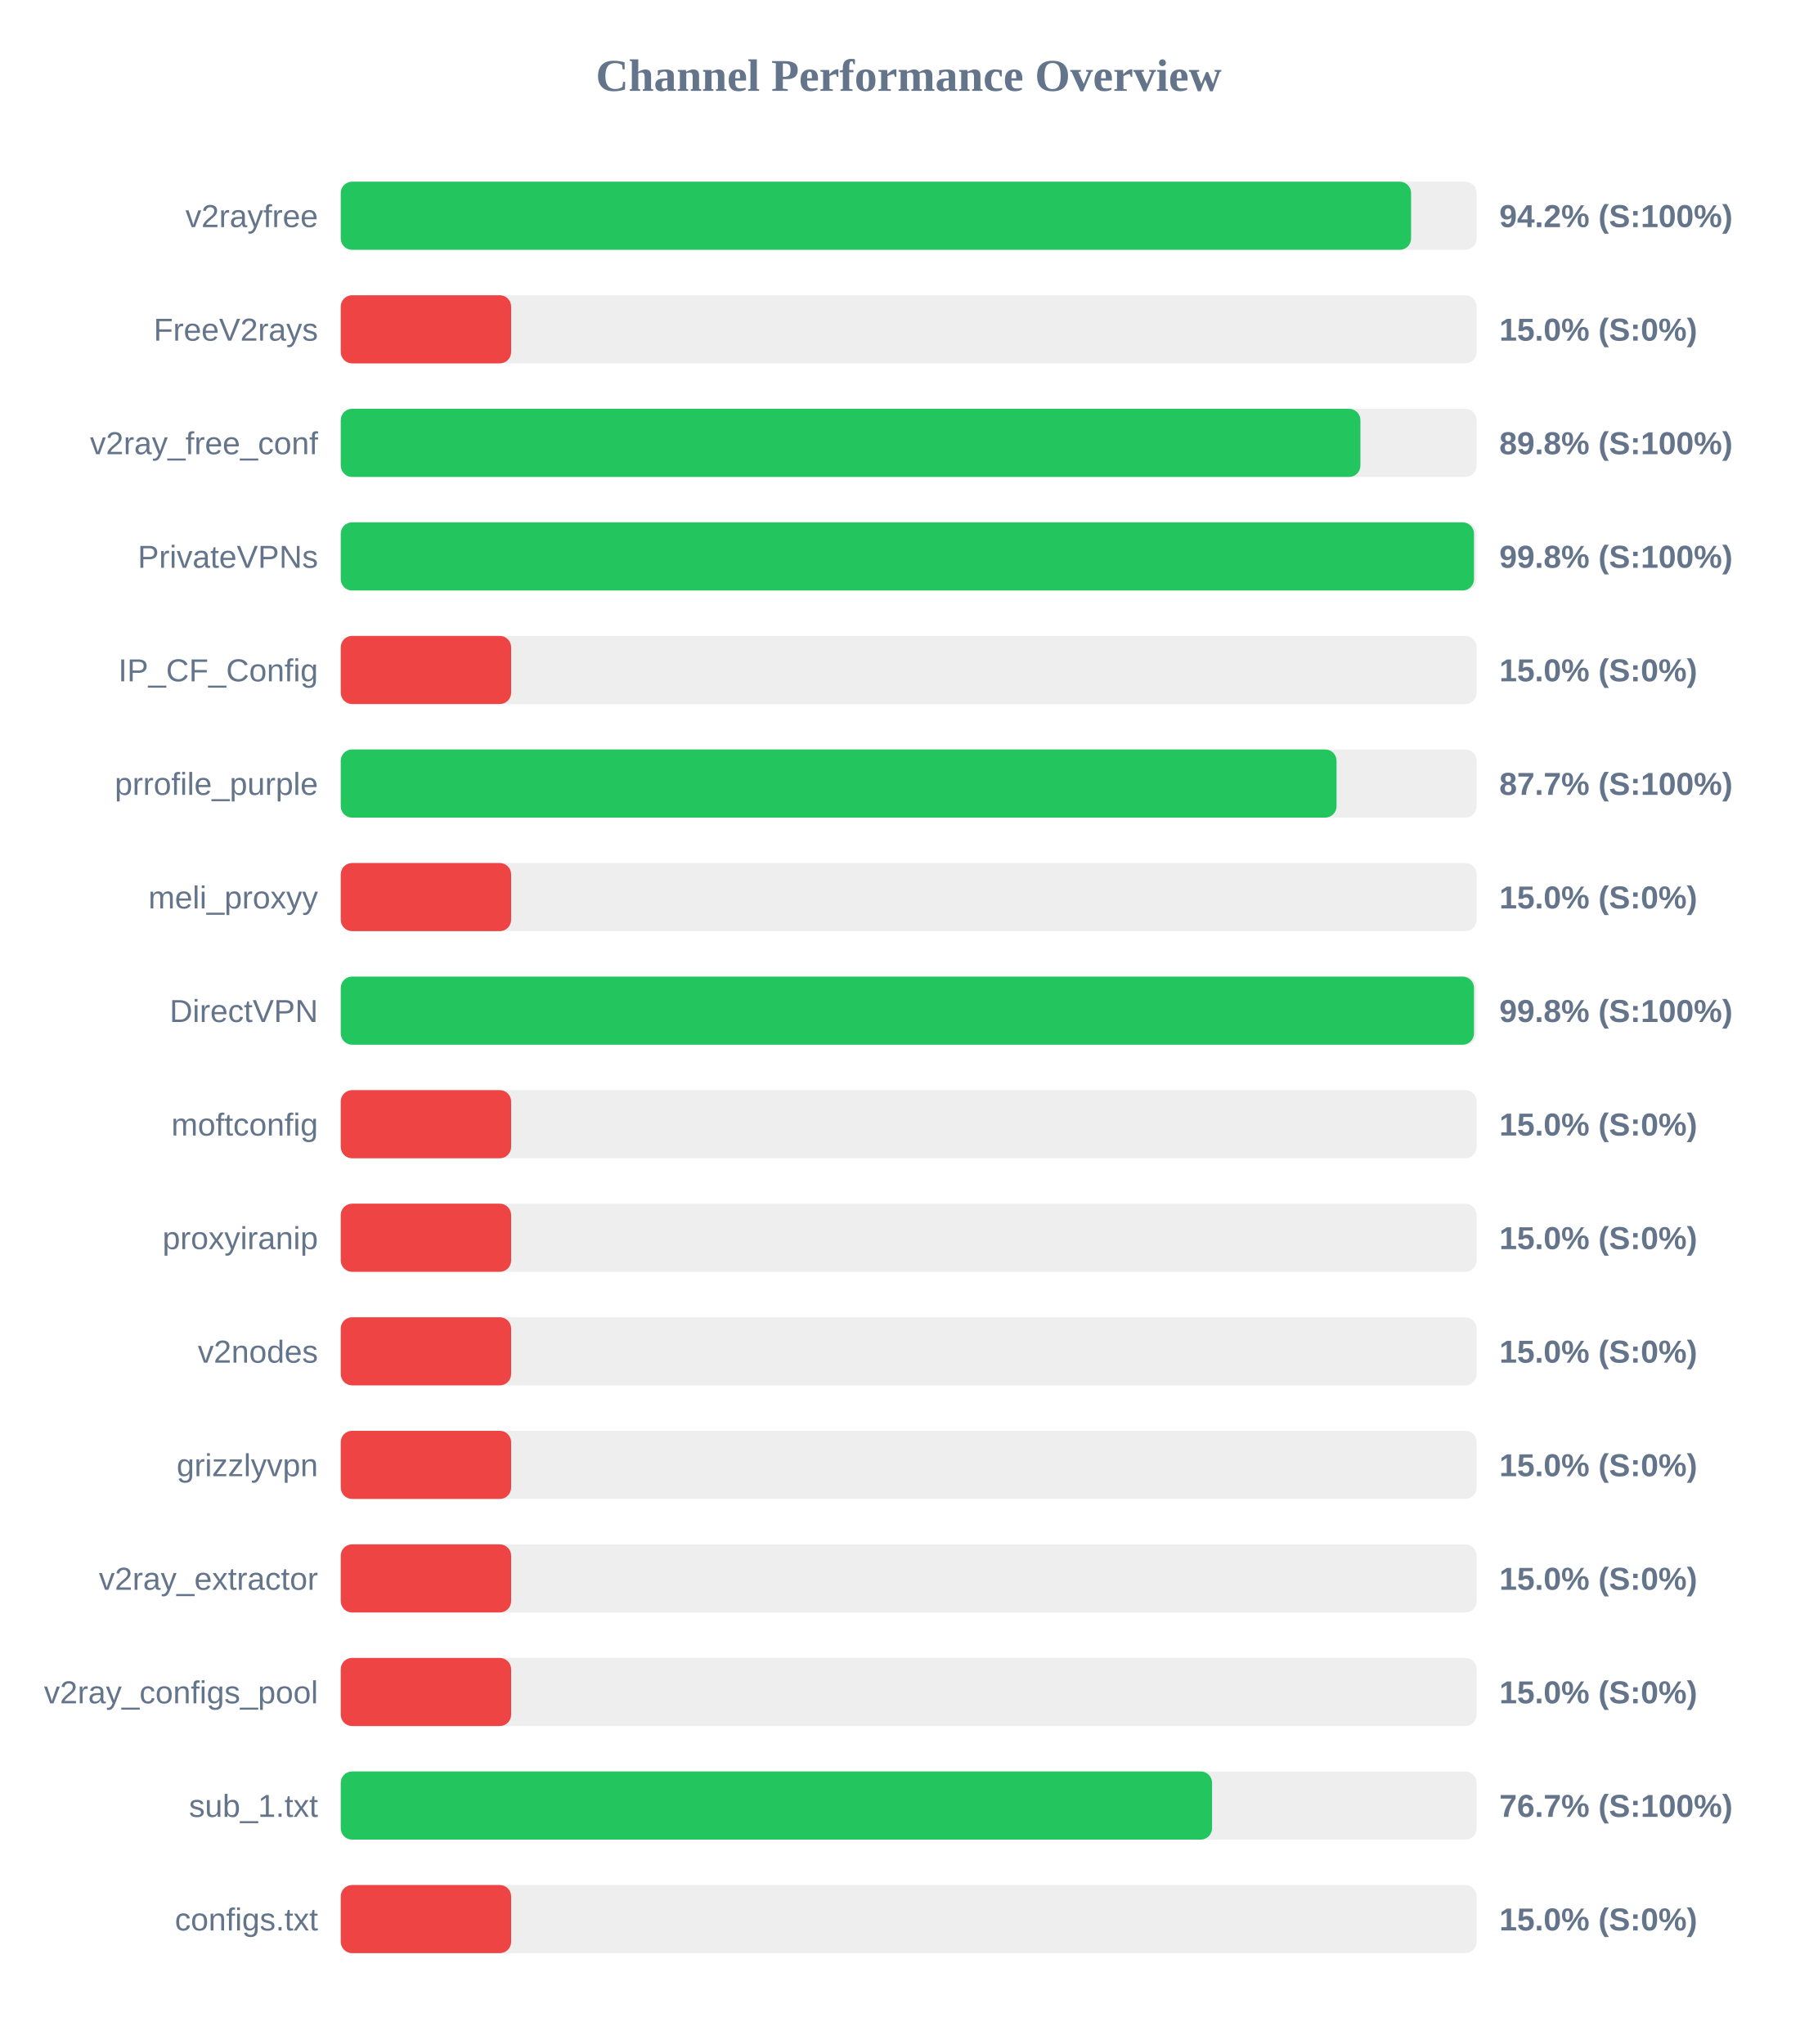
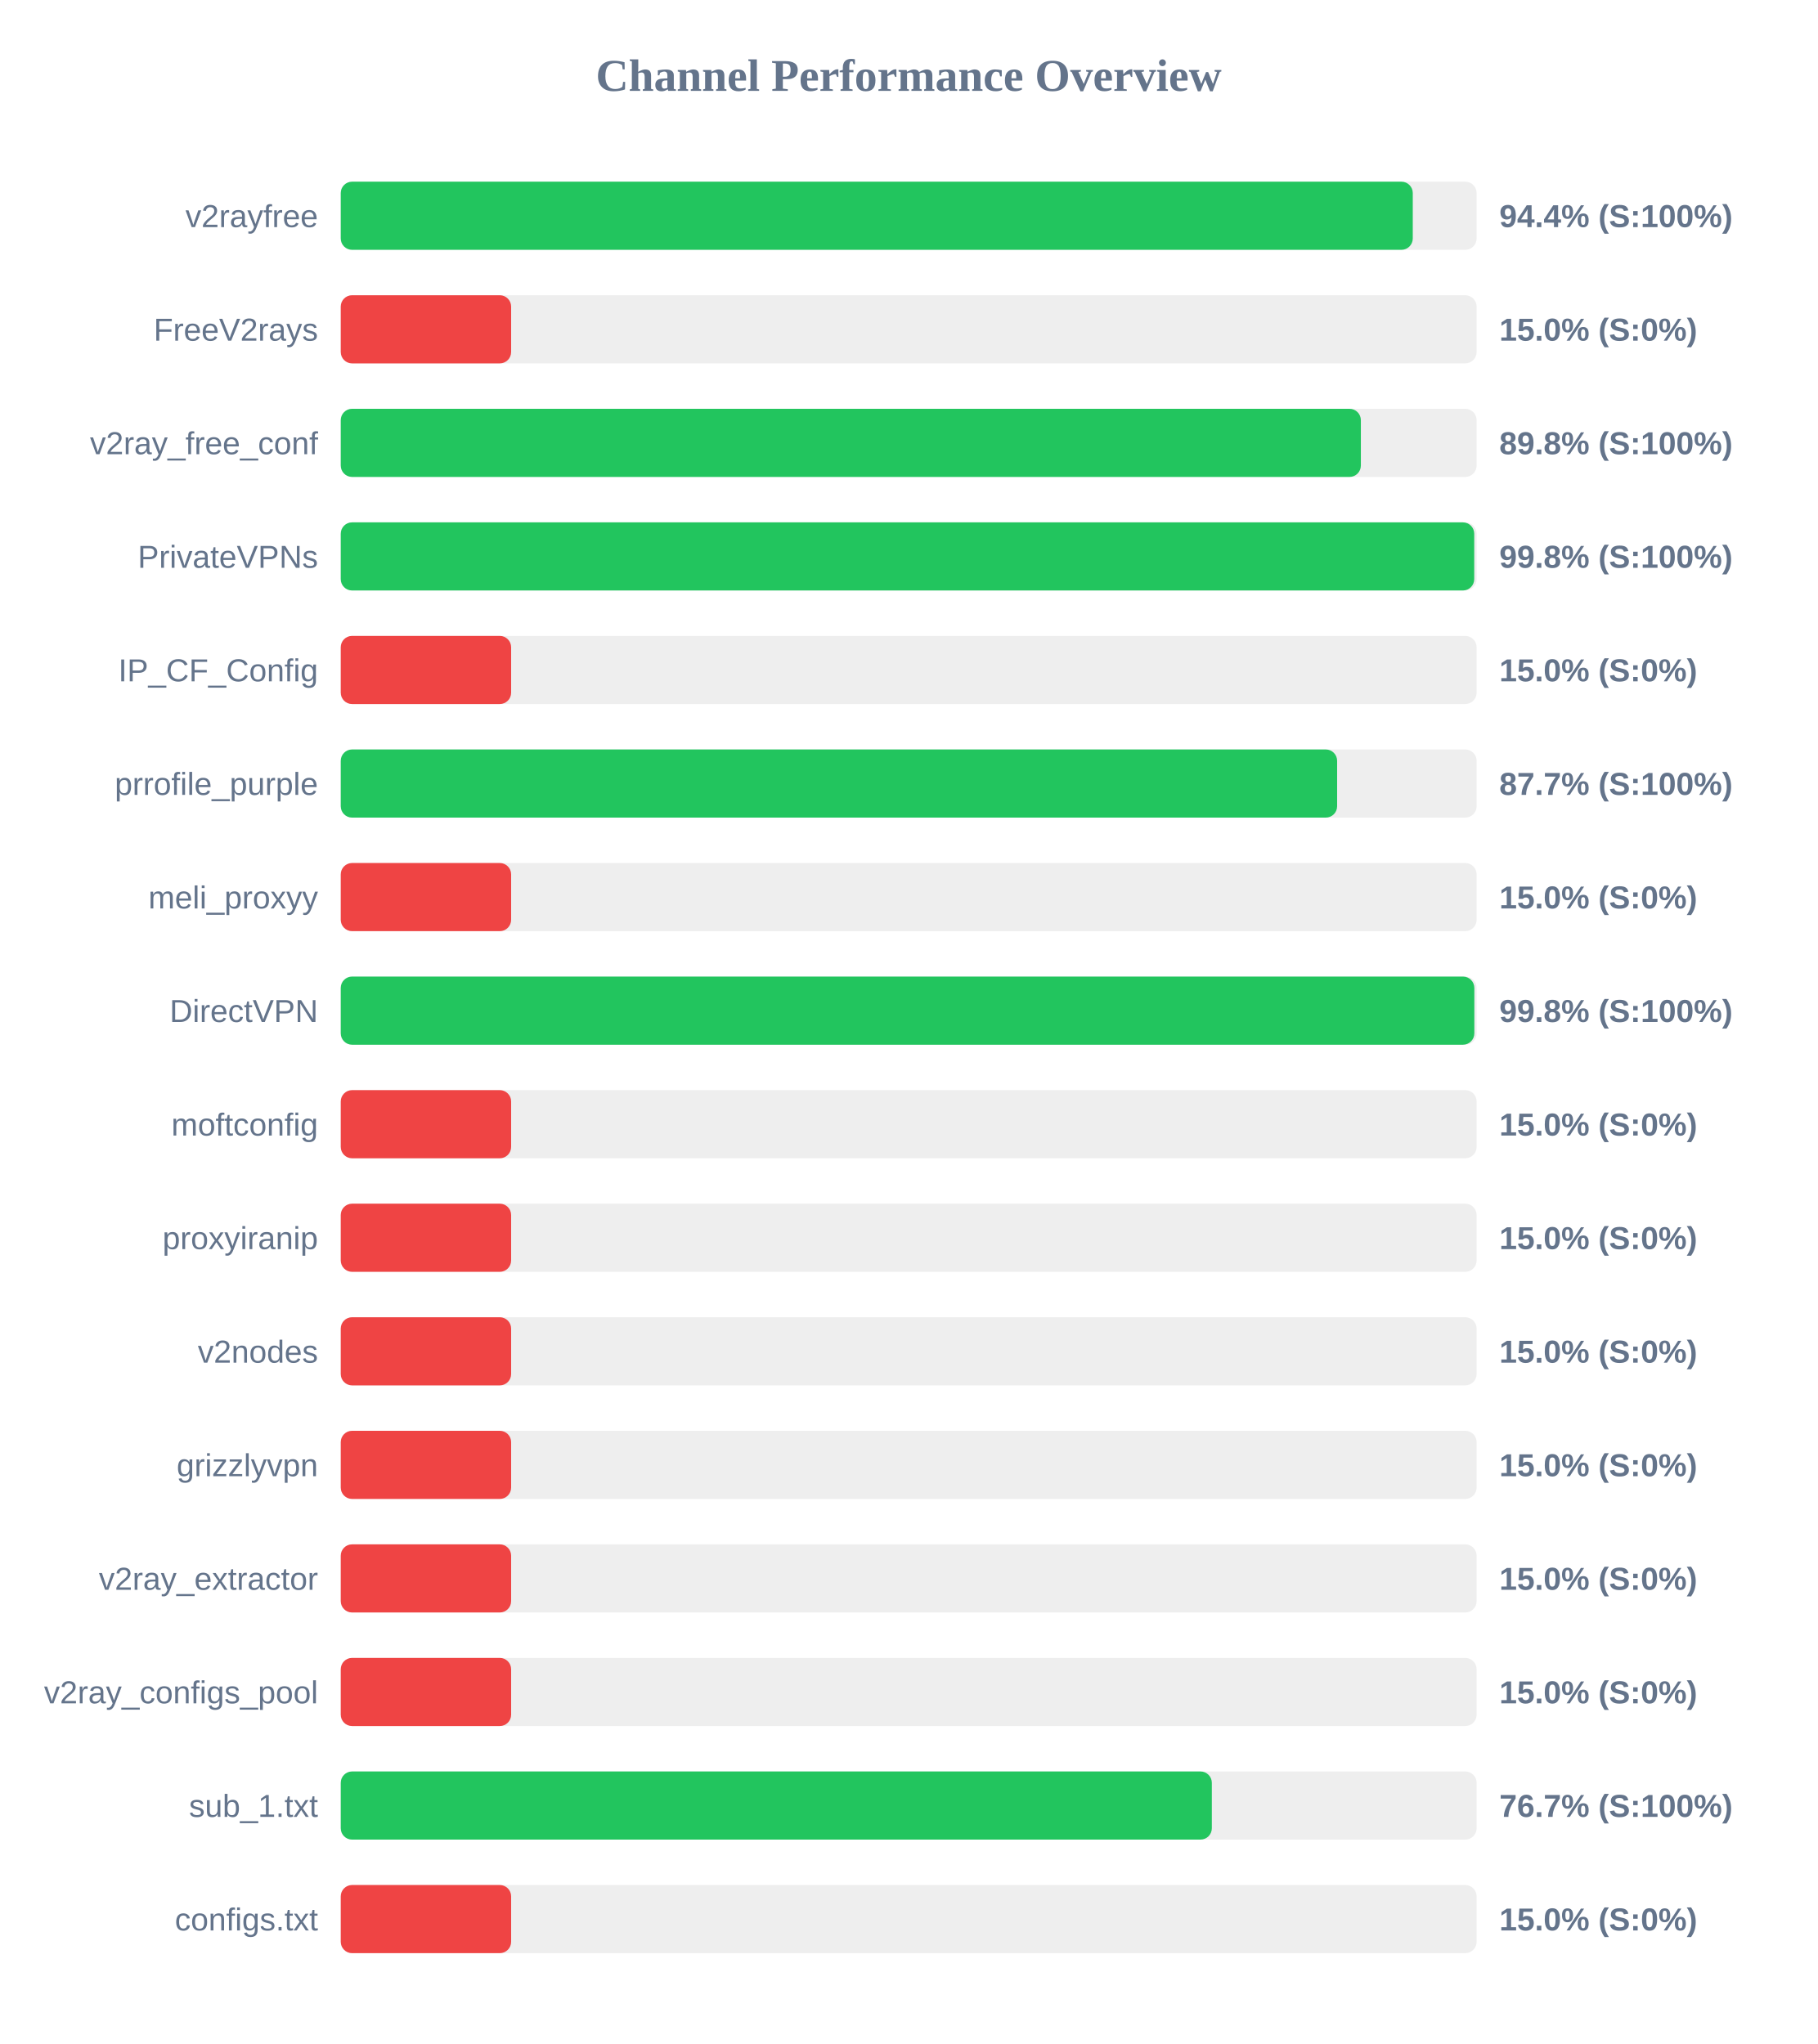
<svg xmlns="http://www.w3.org/2000/svg" width="800" height="900" version="1.1">
  <style>
        .row { font: 14px Arial; fill: #64748b; }
        .score { font: bold 14px Arial; fill: #64748b; }
    </style>
  <text x="400" y="40" text-anchor="middle" font-size="20px" font-weight="bold" fill="#64748b">Channel Performance Overview</text>
  <rect x="150" y="80" width="500" height="30" fill="#eee" rx="5" />
-   <rect x="150" y="80" width="471.15" height="30" fill="#22c55e" rx="5" />
+   <rect x="150" y="80" width="471.9" height="30" fill="#22c55e" rx="5" />
  <text x="140" y="100" text-anchor="end" class="row">v2rayfree</text>
-   <text x="660" y="100" text-anchor="start" class="score">94.2% (S:100%)</text>
+   <text x="660" y="100" text-anchor="start" class="score">94.4% (S:100%)</text>
  <rect x="150" y="130" width="500" height="30" fill="#eee" rx="5" />
  <rect x="150" y="130" width="75.0" height="30" fill="#ef4444" rx="5" />
  <text x="140" y="150" text-anchor="end" class="row">FreeV2rays</text>
  <text x="660" y="150" text-anchor="start" class="score">15.0% (S:0%)</text>
  <rect x="150" y="180" width="500" height="30" fill="#eee" rx="5" />
-   <rect x="150" y="180" width="448.85" height="30" fill="#22c55e" rx="5" />
+   <rect x="150" y="180" width="449.05" height="30" fill="#22c55e" rx="5" />
  <text x="140" y="200" text-anchor="end" class="row">v2ray_free_conf</text>
  <text x="660" y="200" text-anchor="start" class="score">89.8% (S:100%)</text>
  <rect x="150" y="230" width="500" height="30" fill="#eee" rx="5" />
-   <rect x="150" y="230" width="498.85" height="30" fill="#22c55e" rx="5" />
+   <rect x="150" y="230" width="498.95" height="30" fill="#22c55e" rx="5" />
  <text x="140" y="250" text-anchor="end" class="row">PrivateVPNs</text>
  <text x="660" y="250" text-anchor="start" class="score">99.8% (S:100%)</text>
  <rect x="150" y="280" width="500" height="30" fill="#eee" rx="5" />
  <rect x="150" y="280" width="75.0" height="30" fill="#ef4444" rx="5" />
  <text x="140" y="300" text-anchor="end" class="row">IP_CF_Config</text>
  <text x="660" y="300" text-anchor="start" class="score">15.0% (S:0%)</text>
  <rect x="150" y="330" width="500" height="30" fill="#eee" rx="5" />
-   <rect x="150" y="330" width="438.35" height="30" fill="#22c55e" rx="5" />
+   <rect x="150" y="330" width="438.6" height="30" fill="#22c55e" rx="5" />
  <text x="140" y="350" text-anchor="end" class="row">prrofile_purple</text>
  <text x="660" y="350" text-anchor="start" class="score">87.7% (S:100%)</text>
  <rect x="150" y="380" width="500" height="30" fill="#eee" rx="5" />
  <rect x="150" y="380" width="75.0" height="30" fill="#ef4444" rx="5" />
  <text x="140" y="400" text-anchor="end" class="row">meli_proxyy</text>
  <text x="660" y="400" text-anchor="start" class="score">15.0% (S:0%)</text>
  <rect x="150" y="430" width="500" height="30" fill="#eee" rx="5" />
-   <rect x="150" y="430" width="498.85" height="30" fill="#22c55e" rx="5" />
+   <rect x="150" y="430" width="499.0" height="30" fill="#22c55e" rx="5" />
  <text x="140" y="450" text-anchor="end" class="row">DirectVPN</text>
  <text x="660" y="450" text-anchor="start" class="score">99.8% (S:100%)</text>
  <rect x="150" y="480" width="500" height="30" fill="#eee" rx="5" />
  <rect x="150" y="480" width="75.0" height="30" fill="#ef4444" rx="5" />
  <text x="140" y="500" text-anchor="end" class="row">moftconfig</text>
  <text x="660" y="500" text-anchor="start" class="score">15.0% (S:0%)</text>
  <rect x="150" y="530" width="500" height="30" fill="#eee" rx="5" />
  <rect x="150" y="530" width="75.0" height="30" fill="#ef4444" rx="5" />
  <text x="140" y="550" text-anchor="end" class="row">proxyiranip</text>
  <text x="660" y="550" text-anchor="start" class="score">15.0% (S:0%)</text>
  <rect x="150" y="580" width="500" height="30" fill="#eee" rx="5" />
  <rect x="150" y="580" width="75.0" height="30" fill="#ef4444" rx="5" />
  <text x="140" y="600" text-anchor="end" class="row">v2nodes</text>
  <text x="660" y="600" text-anchor="start" class="score">15.0% (S:0%)</text>
  <rect x="150" y="630" width="500" height="30" fill="#eee" rx="5" />
  <rect x="150" y="630" width="75.0" height="30" fill="#ef4444" rx="5" />
  <text x="140" y="650" text-anchor="end" class="row">grizzlyvpn</text>
  <text x="660" y="650" text-anchor="start" class="score">15.0% (S:0%)</text>
  <rect x="150" y="680" width="500" height="30" fill="#eee" rx="5" />
  <rect x="150" y="680" width="75.0" height="30" fill="#ef4444" rx="5" />
  <text x="140" y="700" text-anchor="end" class="row">v2ray_extractor</text>
  <text x="660" y="700" text-anchor="start" class="score">15.0% (S:0%)</text>
  <rect x="150" y="730" width="500" height="30" fill="#eee" rx="5" />
  <rect x="150" y="730" width="75.0" height="30" fill="#ef4444" rx="5" />
  <text x="140" y="750" text-anchor="end" class="row">v2ray_configs_pool</text>
  <text x="660" y="750" text-anchor="start" class="score">15.0% (S:0%)</text>
  <rect x="150" y="780" width="500" height="30" fill="#eee" rx="5" />
-   <rect x="150" y="780" width="383.55" height="30" fill="#22c55e" rx="5" />
+   <rect x="150" y="780" width="383.45" height="30" fill="#22c55e" rx="5" />
  <text x="140" y="800" text-anchor="end" class="row">sub_1.txt</text>
  <text x="660" y="800" text-anchor="start" class="score">76.7% (S:100%)</text>
  <rect x="150" y="830" width="500" height="30" fill="#eee" rx="5" />
  <rect x="150" y="830" width="75.0" height="30" fill="#ef4444" rx="5" />
  <text x="140" y="850" text-anchor="end" class="row">configs.txt</text>
  <text x="660" y="850" text-anchor="start" class="score">15.0% (S:0%)</text>
</svg>
